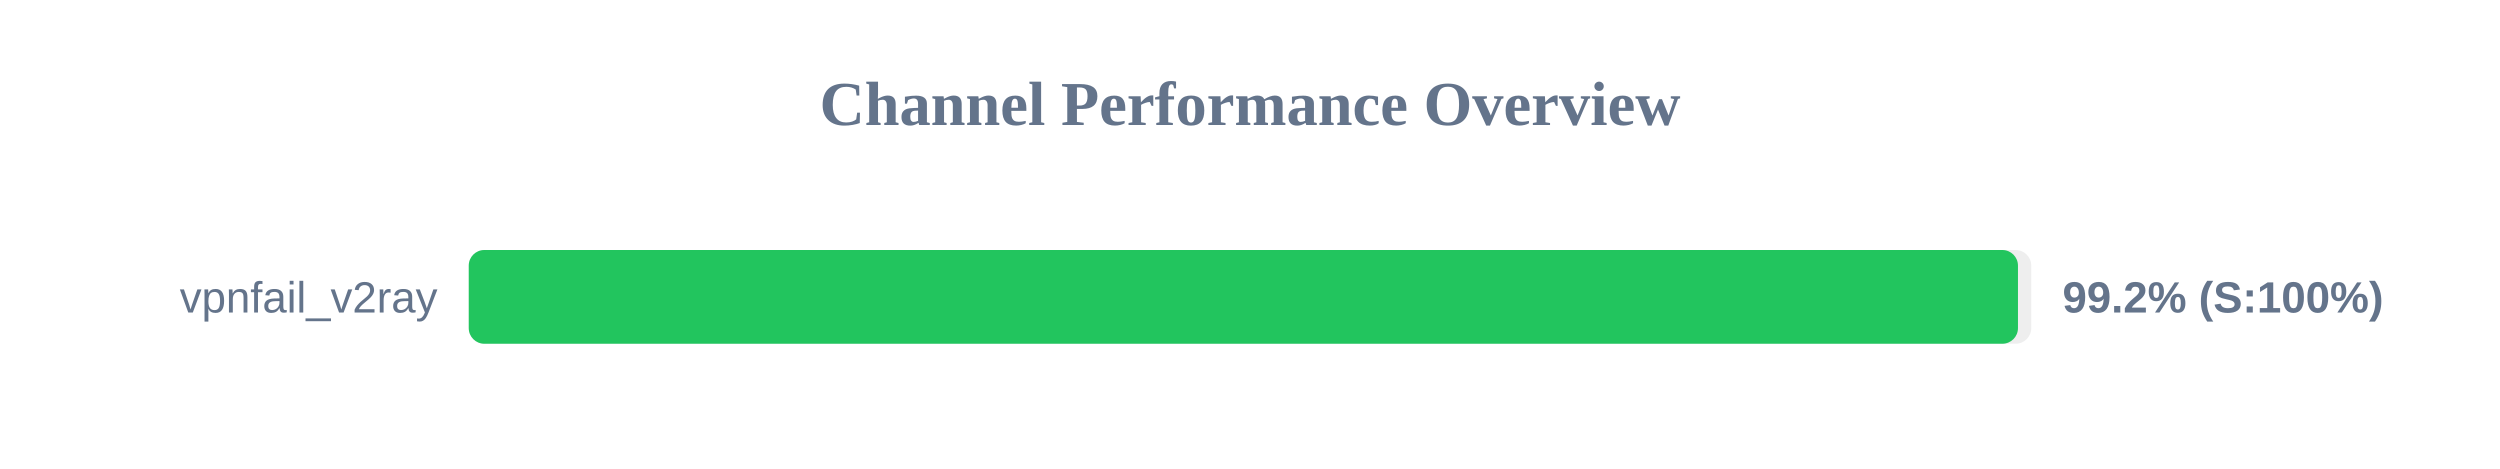
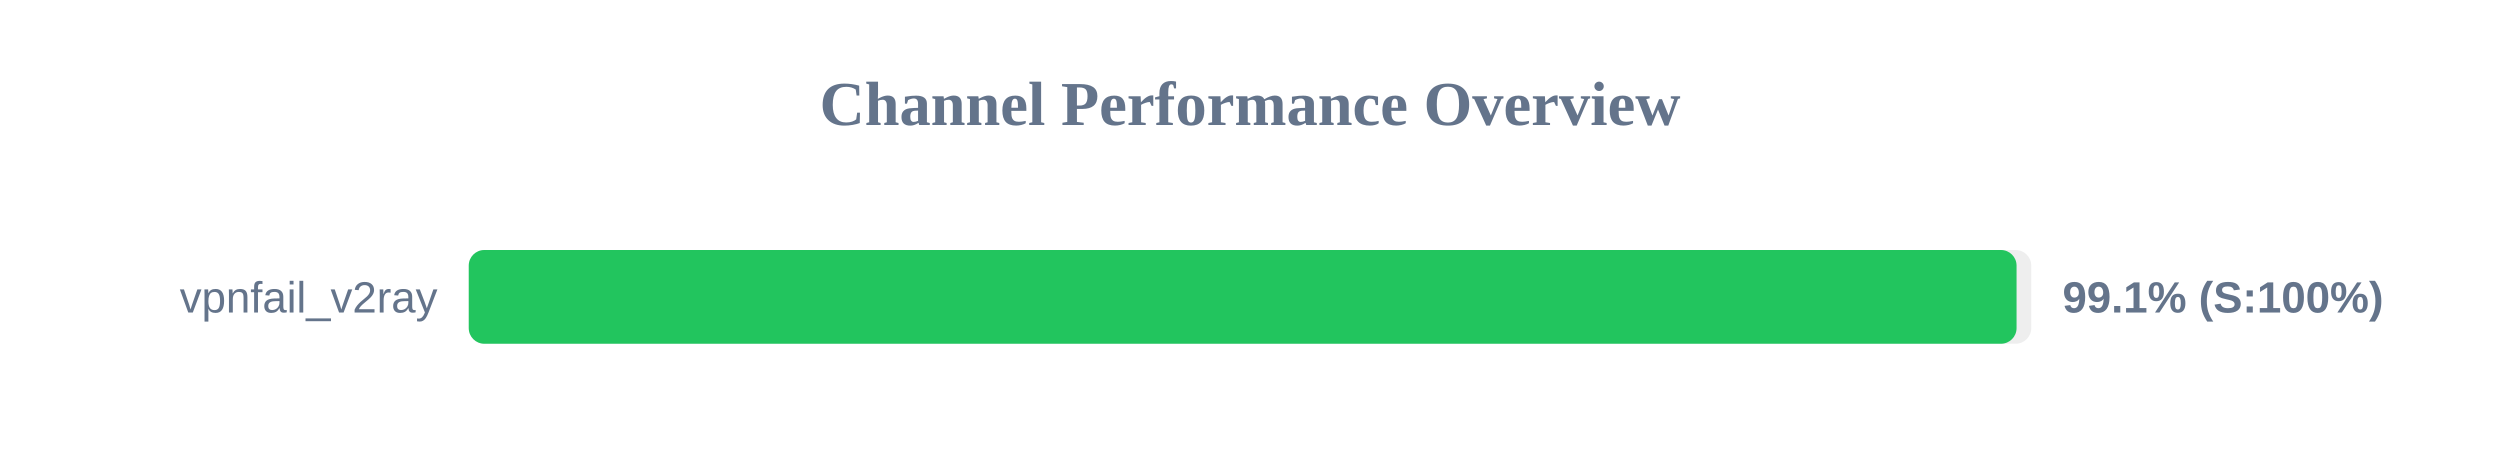
<svg xmlns="http://www.w3.org/2000/svg" width="800" height="150" version="1.1">
  <style>
        .row { font: 14px Arial; fill: #64748b; }
        .score { font: bold 14px Arial; fill: #64748b; }
    </style>
  <text x="400" y="40" text-anchor="middle" font-size="20px" font-weight="bold" fill="#64748b">Channel Performance Overview</text>
  <rect x="150" y="80" width="500" height="30" fill="#eee" rx="5" />
-   <rect x="150" y="80" width="495.75" height="30" fill="#22c55e" rx="5" />
+   <rect x="150" y="80" width="495.3" height="30" fill="#22c55e" rx="5" />
  <text x="140" y="100" text-anchor="end" class="row">vpnfail_v2ray</text>
-   <text x="660" y="100" text-anchor="start" class="score">99.2% (S:100%)</text>
+   <text x="660" y="100" text-anchor="start" class="score">99.1% (S:100%)</text>
</svg>
